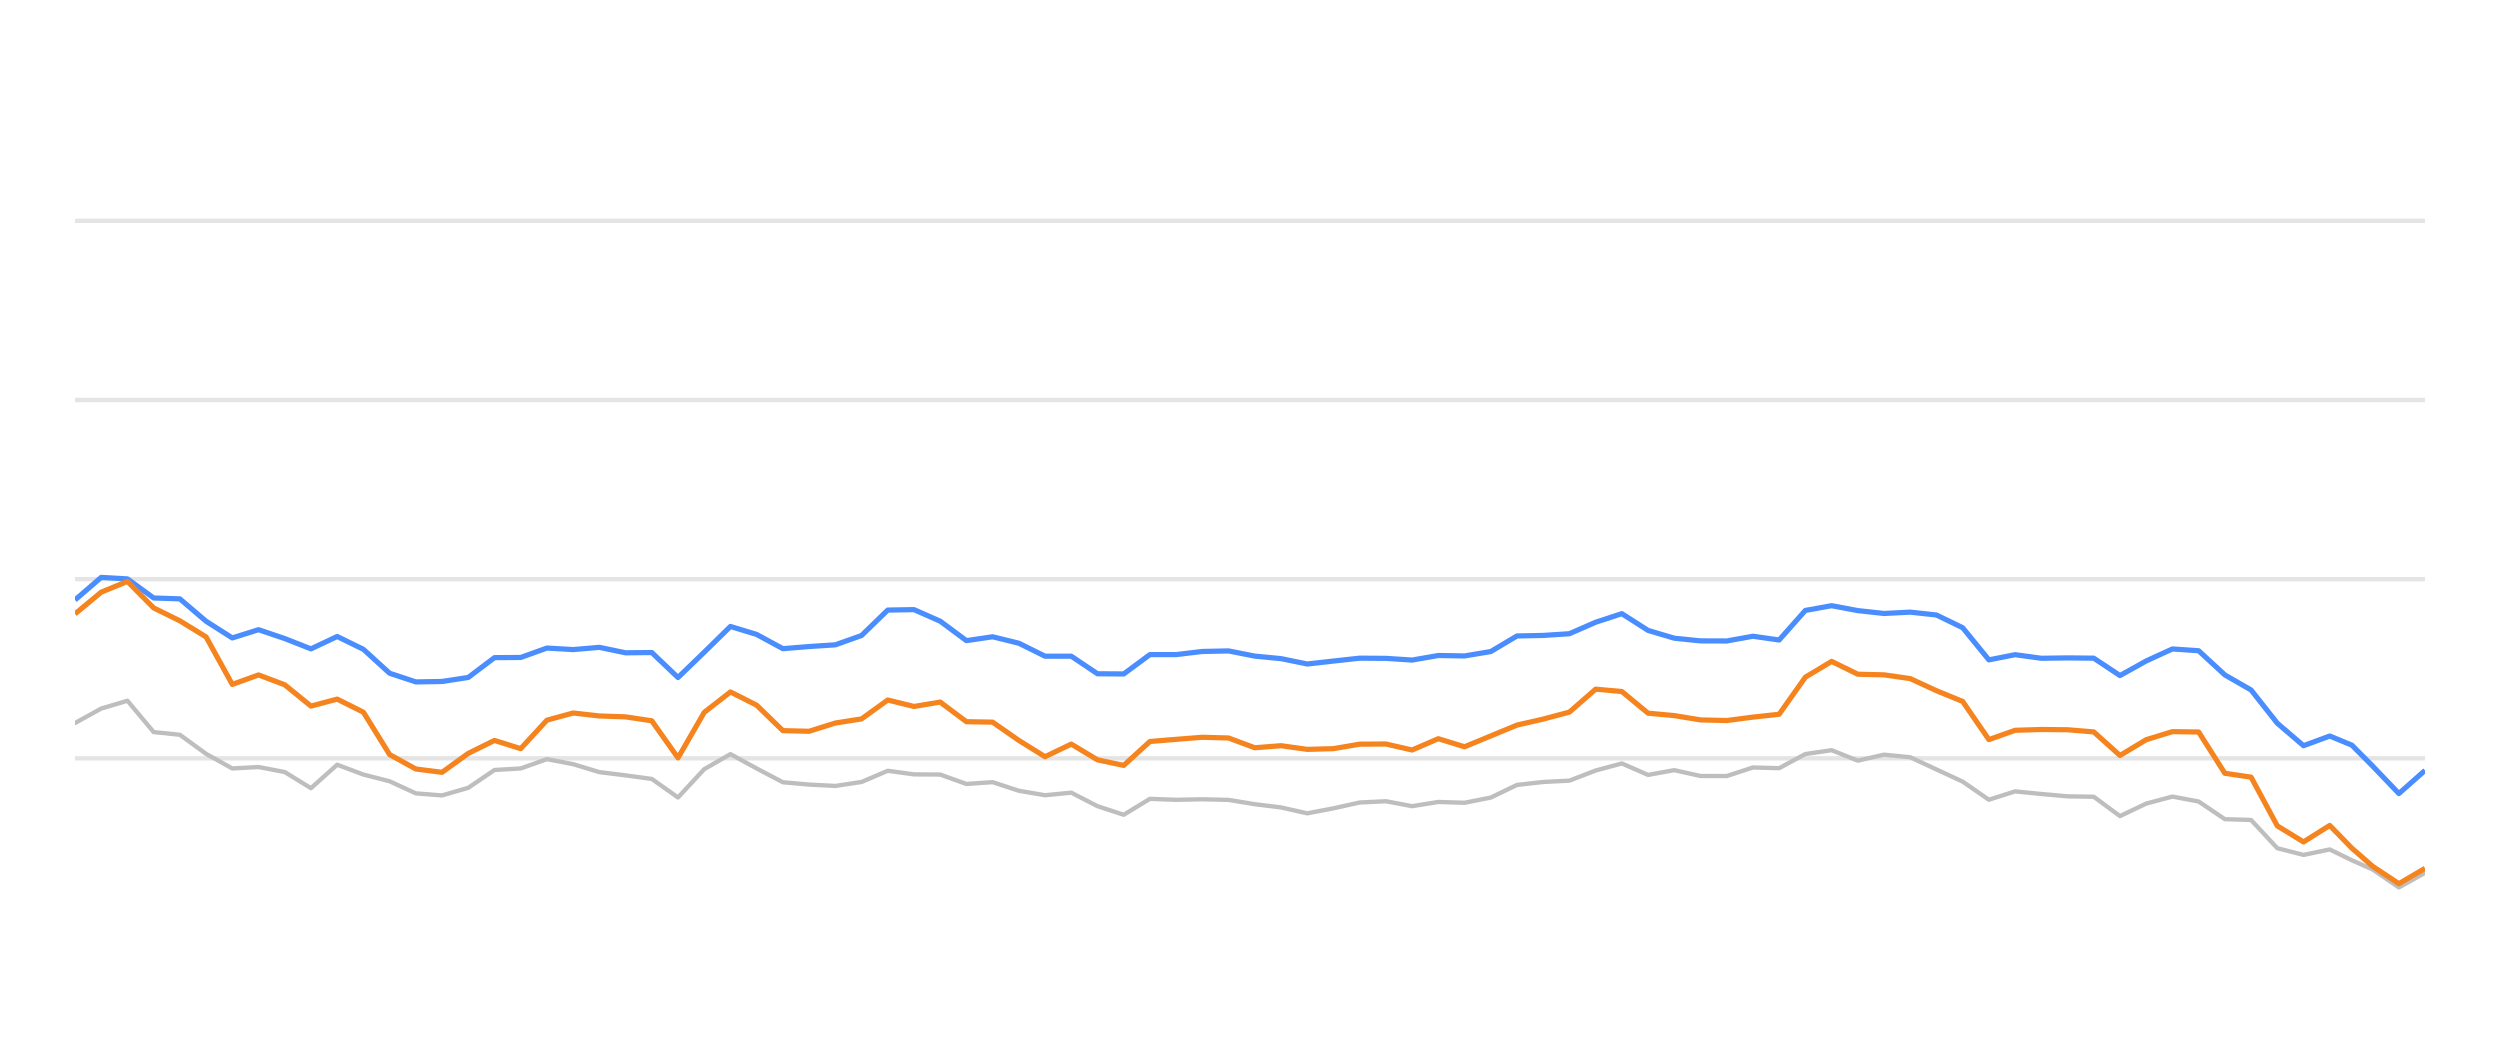
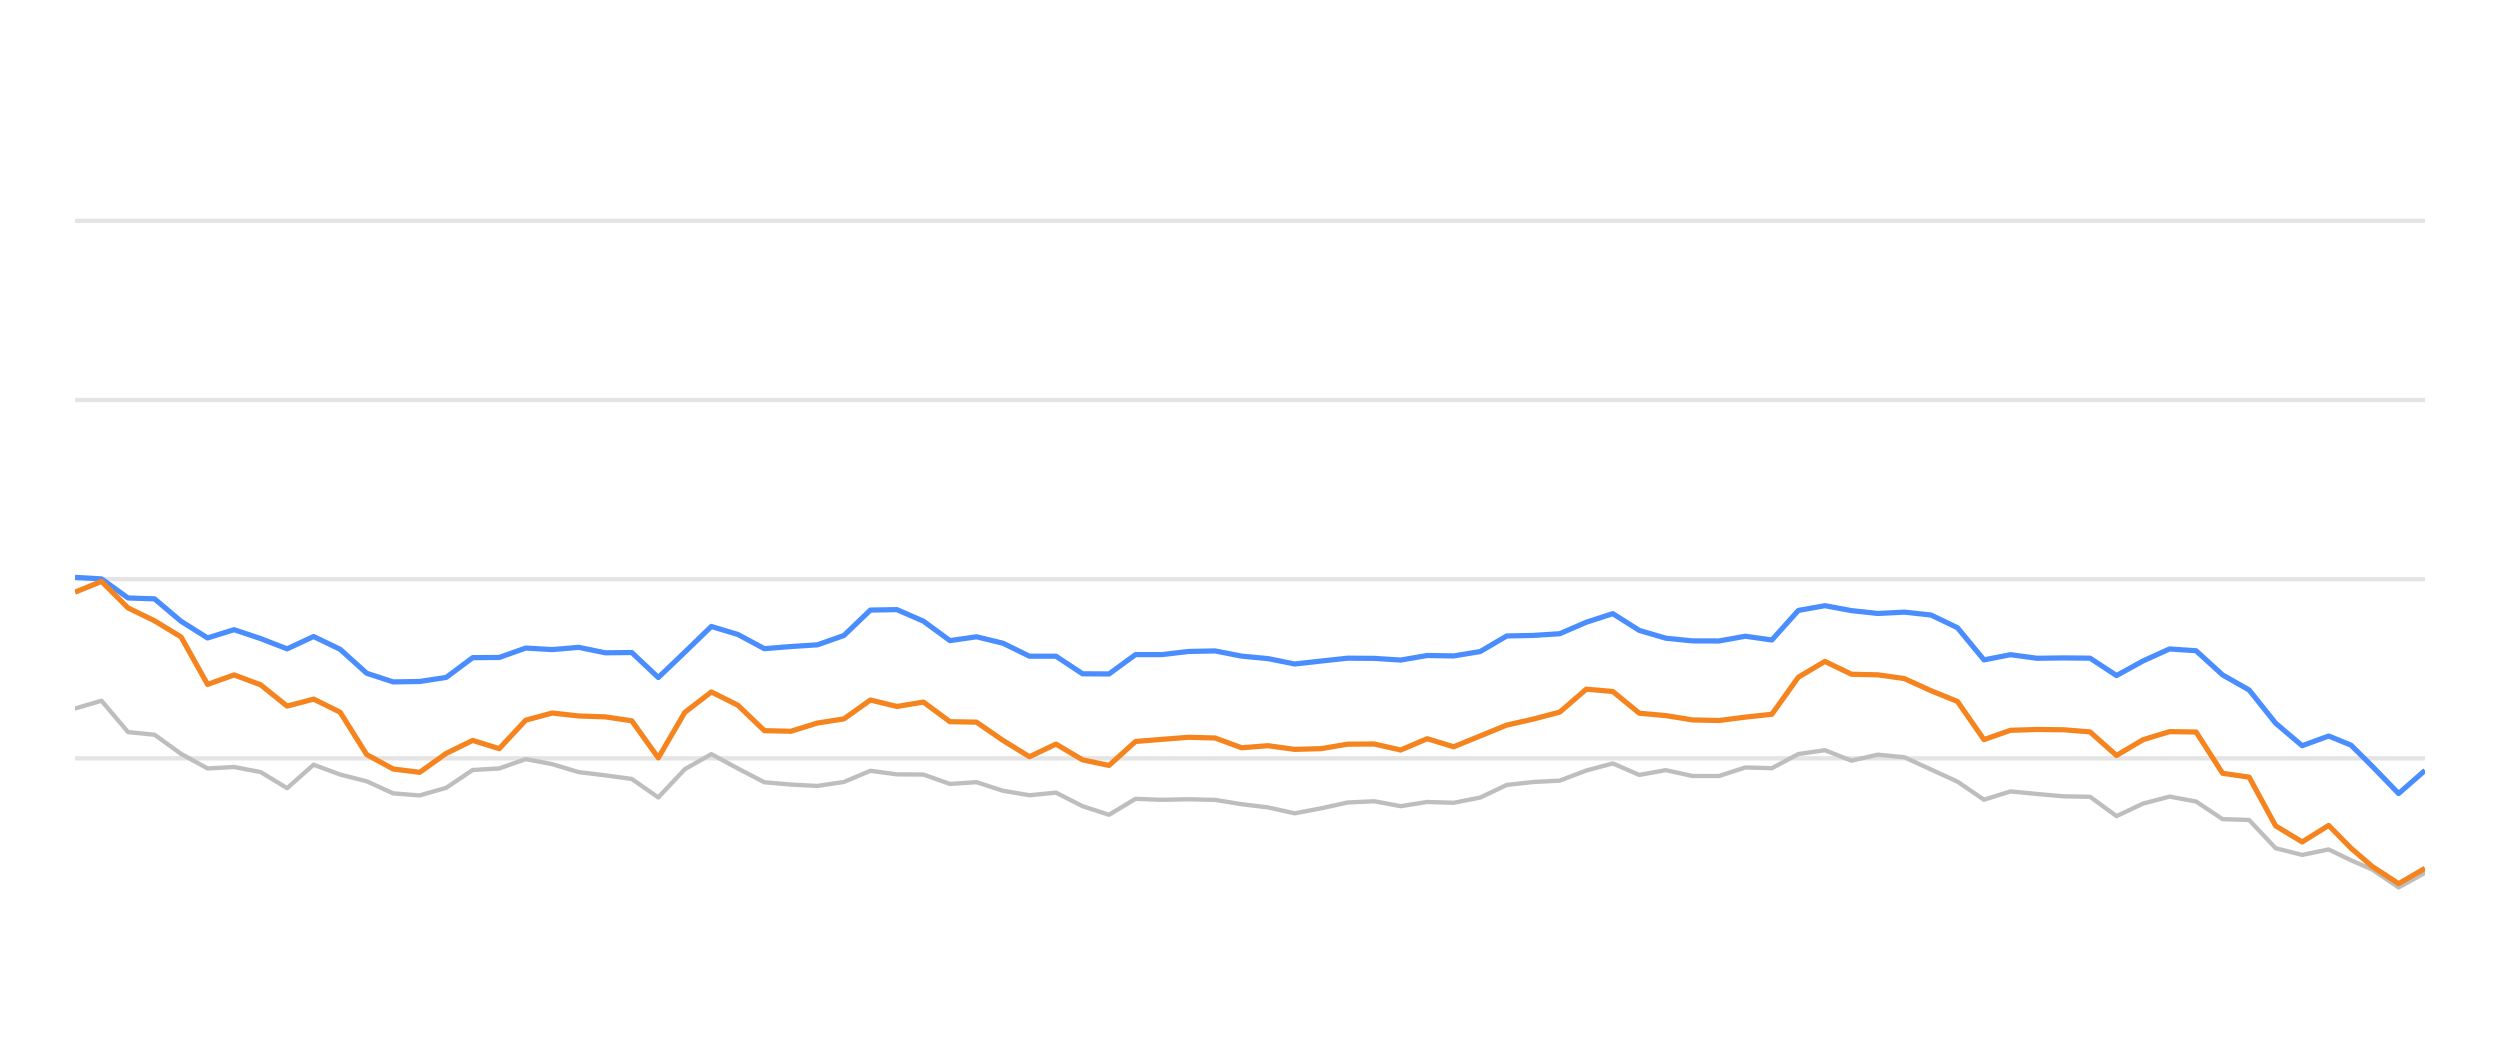
<svg xmlns="http://www.w3.org/2000/svg" width="288pt" height="120pt" viewBox="0 0 288 120" version="1.1">
  <defs>
    <style type="text/css">*{stroke-linejoin: round; stroke-linecap: butt}</style>
  </defs>
  <g id="figure_1">
    <g id="patch_1">
      <path d="M 0 120  L 288 120  L 288 0  L 0 0  L 0 120  z " style="fill: none; opacity: 0" />
    </g>
    <g id="axes_1">
      <g id="patch_2">
        <path d="M 8.64 108  L 279.36 108  L 279.36 4.8  L 8.64 4.8  L 8.64 108  z " style="fill: none" />
      </g>
      <g id="matplotlib.axis_1" />
      <g id="matplotlib.axis_2" />
      <g id="line2d_1">
-         <path d="M 8.64 87.36  L 279.36 87.36  " clip-path="url(#pc0f78d25e2)" style="fill: none; stroke: #b2b2b2; stroke-opacity: 0.35; stroke-width: 0.5; stroke-linecap: square" />
+         <path d="M 8.64 87.36  L 279.36 87.36  " clip-path="url(#p07711157de)" style="fill: none; stroke: #b2b2b2; stroke-opacity: 0.35; stroke-width: 0.5; stroke-linecap: square" />
      </g>
      <g id="line2d_2">
-         <path d="M 8.64 66.72  L 279.36 66.72  " clip-path="url(#pc0f78d25e2)" style="fill: none; stroke: #b2b2b2; stroke-opacity: 0.35; stroke-width: 0.5; stroke-linecap: square" />
+         <path d="M 8.64 66.72  L 279.36 66.72  " clip-path="url(#p07711157de)" style="fill: none; stroke: #b2b2b2; stroke-opacity: 0.35; stroke-width: 0.5; stroke-linecap: square" />
      </g>
      <g id="line2d_3">
-         <path d="M 8.64 46.08  L 279.36 46.08  " clip-path="url(#pc0f78d25e2)" style="fill: none; stroke: #b2b2b2; stroke-opacity: 0.35; stroke-width: 0.5; stroke-linecap: square" />
+         <path d="M 8.64 46.08  L 279.36 46.08  " clip-path="url(#p07711157de)" style="fill: none; stroke: #b2b2b2; stroke-opacity: 0.35; stroke-width: 0.5; stroke-linecap: square" />
      </g>
      <g id="line2d_4">
-         <path d="M 8.64 25.44  L 279.36 25.44  " clip-path="url(#pc0f78d25e2)" style="fill: none; stroke: #b2b2b2; stroke-opacity: 0.35; stroke-width: 0.5; stroke-linecap: square" />
+         <path d="M 8.64 25.44  L 279.36 25.44  " clip-path="url(#p07711157de)" style="fill: none; stroke: #b2b2b2; stroke-opacity: 0.35; stroke-width: 0.5; stroke-linecap: square" />
      </g>
      <g id="line2d_5">
-         <path d="M 8.64 83.294  L 11.66 81.622  L 14.681 80.724  L 17.701 84.336  L 20.721 84.646  L 23.741 86.844  L 26.762 88.526  L 29.782 88.361  L 32.802 88.939  L 35.823 90.797  L 38.843 88.093  L 41.863 89.228  L 44.883 90.002  L 47.904 91.395  L 50.924 91.632  L 53.944 90.755  L 56.964 88.702  L 59.985 88.526  L 63.005 87.453  L 66.025 88.031  L 69.046 88.949  L 72.066 89.321  L 75.086 89.734  L 78.106 91.87  L 81.127 88.609  L 84.147 86.875  L 87.167 88.526  L 90.188 90.115  L 93.208 90.384  L 96.228 90.539  L 99.248 90.084  L 102.269 88.794  L 105.289 89.207  L 108.309 89.228  L 111.329 90.312  L 114.35 90.105  L 117.37 91.096  L 120.39 91.612  L 123.411 91.313  L 126.431 92.871  L 129.451 93.862  L 132.471 92.025  L 135.492 92.138  L 138.512 92.076  L 141.532 92.148  L 144.553 92.644  L 147.573 93.015  L 150.593 93.696  L 153.613 93.119  L 156.634 92.448  L 159.654 92.303  L 162.674 92.871  L 165.694 92.386  L 168.715 92.479  L 171.735 91.88  L 174.755 90.425  L 177.776 90.084  L 180.796 89.93  L 183.816 88.764  L 186.836 87.948  L 189.857 89.269  L 192.877 88.722  L 195.897 89.393  L 198.918 89.403  L 201.938 88.413  L 204.958 88.495  L 207.978 86.865  L 210.999 86.421  L 214.019 87.628  L 217.039 86.937  L 220.059 87.236  L 223.08 88.64  L 226.1 90.043  L 229.12 92.128  L 232.141 91.168  L 235.161 91.467  L 238.181 91.736  L 241.201 91.787  L 244.222 94.016  L 247.242 92.572  L 250.262 91.767  L 253.283 92.334  L 256.303 94.367  L 259.323 94.46  L 262.343 97.711  L 265.364 98.485  L 268.384 97.855  L 270.934 99.104  L 273.334 100.167  L 276.353 102.231  L 279.36 100.549  " clip-path="url(#pc0f78d25e2)" style="fill: none; stroke: #bebebe; stroke-width: 0.5; stroke-linecap: round" />
+         <path d="M 8.64 81.622  L 11.694 80.724  L 14.749 84.336  L 17.803 84.646  L 20.857 86.844  L 23.912 88.526  L 26.966 88.361  L 30.02 88.939  L 33.075 90.797  L 36.129 88.093  L 39.184 89.228  L 42.238 90.002  L 45.292 91.395  L 48.347 91.632  L 51.401 90.755  L 54.455 88.702  L 57.51 88.526  L 60.564 87.453  L 63.618 88.031  L 66.673 88.949  L 69.727 89.321  L 72.781 89.734  L 75.836 91.87  L 78.89 88.609  L 81.945 86.875  L 84.999 88.526  L 88.053 90.115  L 91.108 90.384  L 94.162 90.539  L 97.216 90.084  L 100.271 88.794  L 103.325 89.207  L 106.379 89.228  L 109.434 90.312  L 112.488 90.105  L 115.542 91.096  L 118.597 91.612  L 121.651 91.313  L 124.705 92.871  L 127.76 93.862  L 130.814 92.025  L 133.869 92.138  L 136.923 92.076  L 139.977 92.148  L 143.032 92.644  L 146.086 93.015  L 149.14 93.696  L 152.195 93.119  L 155.249 92.448  L 158.303 92.303  L 161.358 92.871  L 164.412 92.386  L 167.466 92.479  L 170.521 91.88  L 173.575 90.425  L 176.629 90.084  L 179.684 89.93  L 182.738 88.764  L 185.793 87.948  L 188.847 89.269  L 191.901 88.722  L 194.956 89.393  L 198.01 89.403  L 201.064 88.413  L 204.119 88.495  L 207.173 86.865  L 210.227 86.421  L 213.282 87.628  L 216.336 86.937  L 219.39 87.236  L 222.445 88.64  L 225.499 90.043  L 228.554 92.128  L 231.608 91.168  L 234.662 91.467  L 237.717 91.736  L 240.771 91.787  L 243.825 94.016  L 246.88 92.572  L 249.934 91.767  L 252.988 92.334  L 256.043 94.367  L 259.097 94.46  L 262.151 97.711  L 265.206 98.485  L 268.26 97.855  L 270.839 99.104  L 273.266 100.167  L 276.319 102.231  L 279.36 100.549  " clip-path="url(#p07711157de)" style="fill: none; stroke: #bebebe; stroke-width: 0.5; stroke-linecap: round" />
      </g>
      <g id="line2d_6">
-         <path d="M 8.64 69.114  L 11.66 66.514  L 14.681 66.689  L 17.701 68.887  L 20.721 68.99  L 23.741 71.57  L 26.762 73.49  L 29.782 72.54  L 32.802 73.562  L 35.823 74.749  L 38.843 73.325  L 41.863 74.801  L 44.883 77.556  L 47.904 78.557  L 50.924 78.505  L 53.944 78.041  L 56.964 75.76  L 59.985 75.74  L 63.005 74.656  L 66.025 74.832  L 69.046 74.574  L 72.066 75.203  L 75.086 75.172  L 78.106 78.051  L 81.127 75.131  L 84.147 72.169  L 87.167 73.087  L 90.188 74.728  L 93.208 74.481  L 96.228 74.285  L 99.248 73.211  L 102.269 70.28  L 105.289 70.229  L 108.309 71.56  L 111.329 73.8  L 114.35 73.356  L 117.37 74.099  L 120.39 75.595  L 123.411 75.595  L 126.431 77.618  L 129.451 77.639  L 132.471 75.409  L 135.492 75.409  L 138.512 75.048  L 141.532 74.986  L 144.553 75.585  L 147.573 75.874  L 150.593 76.493  L 153.613 76.152  L 156.634 75.822  L 159.654 75.843  L 162.674 76.039  L 165.694 75.513  L 168.715 75.564  L 171.735 75.059  L 174.755 73.263  L 177.776 73.201  L 180.796 73.005  L 183.816 71.684  L 186.836 70.693  L 189.857 72.623  L 192.877 73.521  L 195.897 73.83  L 198.918 73.841  L 201.938 73.294  L 204.958 73.727  L 207.978 70.322  L 210.999 69.775  L 214.019 70.342  L 217.039 70.673  L 220.059 70.518  L 223.08 70.848  L 226.1 72.313  L 229.12 76.018  L 232.141 75.42  L 235.161 75.833  L 238.181 75.791  L 241.201 75.822  L 244.222 77.824  L 247.242 76.142  L 250.262 74.759  L 253.283 74.966  L 256.303 77.752  L 259.323 79.486  L 262.343 83.315  L 265.364 85.905  L 268.384 84.79  L 270.934 85.843  L 273.334 88.258  L 276.353 91.416  L 279.36 88.753  " clip-path="url(#pc0f78d25e2)" style="fill: none; stroke: #4a8dff; stroke-width: 0.6" />
+         <path d="M 8.64 66.514  L 11.694 66.689  L 14.749 68.887  L 17.803 68.99  L 20.857 71.57  L 23.912 73.49  L 26.966 72.54  L 30.02 73.562  L 33.075 74.749  L 36.129 73.325  L 39.184 74.801  L 42.238 77.556  L 45.292 78.557  L 48.347 78.505  L 51.401 78.041  L 54.455 75.76  L 57.51 75.74  L 60.564 74.656  L 63.618 74.832  L 66.673 74.574  L 69.727 75.203  L 72.781 75.172  L 75.836 78.051  L 78.89 75.131  L 81.945 72.169  L 84.999 73.087  L 88.053 74.728  L 91.108 74.481  L 94.162 74.285  L 97.216 73.211  L 100.271 70.28  L 103.325 70.229  L 106.379 71.56  L 109.434 73.8  L 112.488 73.356  L 115.542 74.099  L 118.597 75.595  L 121.651 75.595  L 124.705 77.618  L 127.76 77.639  L 130.814 75.409  L 133.869 75.409  L 136.923 75.048  L 139.977 74.986  L 143.032 75.585  L 146.086 75.874  L 149.14 76.493  L 152.195 76.152  L 155.249 75.822  L 158.303 75.843  L 161.358 76.039  L 164.412 75.513  L 167.466 75.564  L 170.521 75.059  L 173.575 73.263  L 176.629 73.201  L 179.684 73.005  L 182.738 71.684  L 185.793 70.693  L 188.847 72.623  L 191.901 73.521  L 194.956 73.83  L 198.01 73.841  L 201.064 73.294  L 204.119 73.727  L 207.173 70.322  L 210.227 69.775  L 213.282 70.342  L 216.336 70.673  L 219.39 70.518  L 222.445 70.848  L 225.499 72.313  L 228.554 76.018  L 231.608 75.42  L 234.662 75.833  L 237.717 75.791  L 240.771 75.822  L 243.825 77.824  L 246.88 76.142  L 249.934 74.759  L 252.988 74.966  L 256.043 77.752  L 259.097 79.486  L 262.151 83.315  L 265.206 85.905  L 268.26 84.79  L 270.839 85.843  L 273.266 88.258  L 276.319 91.416  L 279.36 88.753  " clip-path="url(#p07711157de)" style="fill: none; stroke: #4a8dff; stroke-width: 0.6" />
      </g>
      <g id="line2d_7">
-         <path d="M 8.64 70.724  L 11.66 68.216  L 14.681 66.978  L 17.701 70.033  L 20.721 71.519  L 23.741 73.376  L 26.762 78.846  L 29.782 77.752  L 32.802 78.887  L 35.823 81.343  L 38.843 80.538  L 41.863 82.045  L 44.883 86.927  L 47.904 88.588  L 50.924 88.97  L 53.944 86.792  L 56.964 85.296  L 59.985 86.245  L 63.005 82.964  L 66.025 82.138  L 69.046 82.479  L 72.066 82.582  L 75.086 83.036  L 78.106 87.308  L 81.127 82.066  L 84.147 79.713  L 87.167 81.24  L 90.188 84.171  L 93.208 84.243  L 96.228 83.294  L 99.248 82.819  L 102.269 80.642  L 105.289 81.385  L 108.309 80.879  L 111.329 83.139  L 114.35 83.191  L 117.37 85.296  L 120.39 87.174  L 123.411 85.719  L 126.431 87.535  L 129.451 88.175  L 132.471 85.42  L 135.492 85.172  L 138.512 84.935  L 141.532 85.017  L 144.553 86.142  L 147.573 85.905  L 150.593 86.328  L 153.613 86.245  L 156.634 85.729  L 159.654 85.709  L 162.674 86.4  L 165.694 85.1  L 168.715 86.029  L 171.735 84.78  L 174.755 83.531  L 177.776 82.84  L 180.796 82.035  L 183.816 79.393  L 186.836 79.661  L 189.857 82.159  L 192.877 82.437  L 195.897 82.933  L 198.918 83.005  L 201.938 82.613  L 204.958 82.283  L 207.978 78.01  L 210.999 76.194  L 214.019 77.67  L 217.039 77.742  L 220.059 78.175  L 223.08 79.568  L 226.1 80.807  L 229.12 85.203  L 232.141 84.13  L 235.161 84.037  L 238.181 84.068  L 241.201 84.316  L 244.222 87.03  L 247.242 85.213  L 250.262 84.285  L 253.283 84.326  L 256.303 89.083  L 259.323 89.527  L 262.343 95.141  L 265.364 96.989  L 268.384 95.09  L 270.934 97.711  L 273.334 99.806  L 276.353 101.798  L 279.36 100.033  " clip-path="url(#pc0f78d25e2)" style="fill: none; stroke: #f5841e; stroke-width: 0.6" />
+         <path d="M 8.64 68.216  L 11.694 66.978  L 14.749 70.033  L 17.803 71.519  L 20.857 73.376  L 23.912 78.846  L 26.966 77.752  L 30.02 78.887  L 33.075 81.343  L 36.129 80.538  L 39.184 82.045  L 42.238 86.927  L 45.292 88.588  L 48.347 88.97  L 51.401 86.792  L 54.455 85.296  L 57.51 86.245  L 60.564 82.964  L 63.618 82.138  L 66.673 82.479  L 69.727 82.582  L 72.781 83.036  L 75.836 87.308  L 78.89 82.066  L 81.945 79.713  L 84.999 81.24  L 88.053 84.171  L 91.108 84.243  L 94.162 83.294  L 97.216 82.819  L 100.271 80.642  L 103.325 81.385  L 106.379 80.879  L 109.434 83.139  L 112.488 83.191  L 115.542 85.296  L 118.597 87.174  L 121.651 85.719  L 124.705 87.535  L 127.76 88.175  L 130.814 85.42  L 133.869 85.172  L 136.923 84.935  L 139.977 85.017  L 143.032 86.142  L 146.086 85.905  L 149.14 86.328  L 152.195 86.245  L 155.249 85.729  L 158.303 85.709  L 161.358 86.4  L 164.412 85.1  L 167.466 86.029  L 170.521 84.78  L 173.575 83.531  L 176.629 82.84  L 179.684 82.035  L 182.738 79.393  L 185.793 79.661  L 188.847 82.159  L 191.901 82.437  L 194.956 82.933  L 198.01 83.005  L 201.064 82.613  L 204.119 82.283  L 207.173 78.01  L 210.227 76.194  L 213.282 77.67  L 216.336 77.742  L 219.39 78.175  L 222.445 79.568  L 225.499 80.807  L 228.554 85.203  L 231.608 84.13  L 234.662 84.037  L 237.717 84.068  L 240.771 84.316  L 243.825 87.03  L 246.88 85.213  L 249.934 84.285  L 252.988 84.326  L 256.043 89.083  L 259.097 89.527  L 262.151 95.141  L 265.206 96.989  L 268.26 95.09  L 270.839 97.711  L 273.266 99.806  L 276.319 101.798  L 279.36 100.033  " clip-path="url(#p07711157de)" style="fill: none; stroke: #f5841e; stroke-width: 0.6" />
      </g>
    </g>
  </g>
  <defs>
-     <clipPath id="pc0f78d25e2">
+     <clipPath id="p07711157de">
      <rect x="8.64" y="4.8" width="270.72" height="103.2" />
    </clipPath>
  </defs>
</svg>
